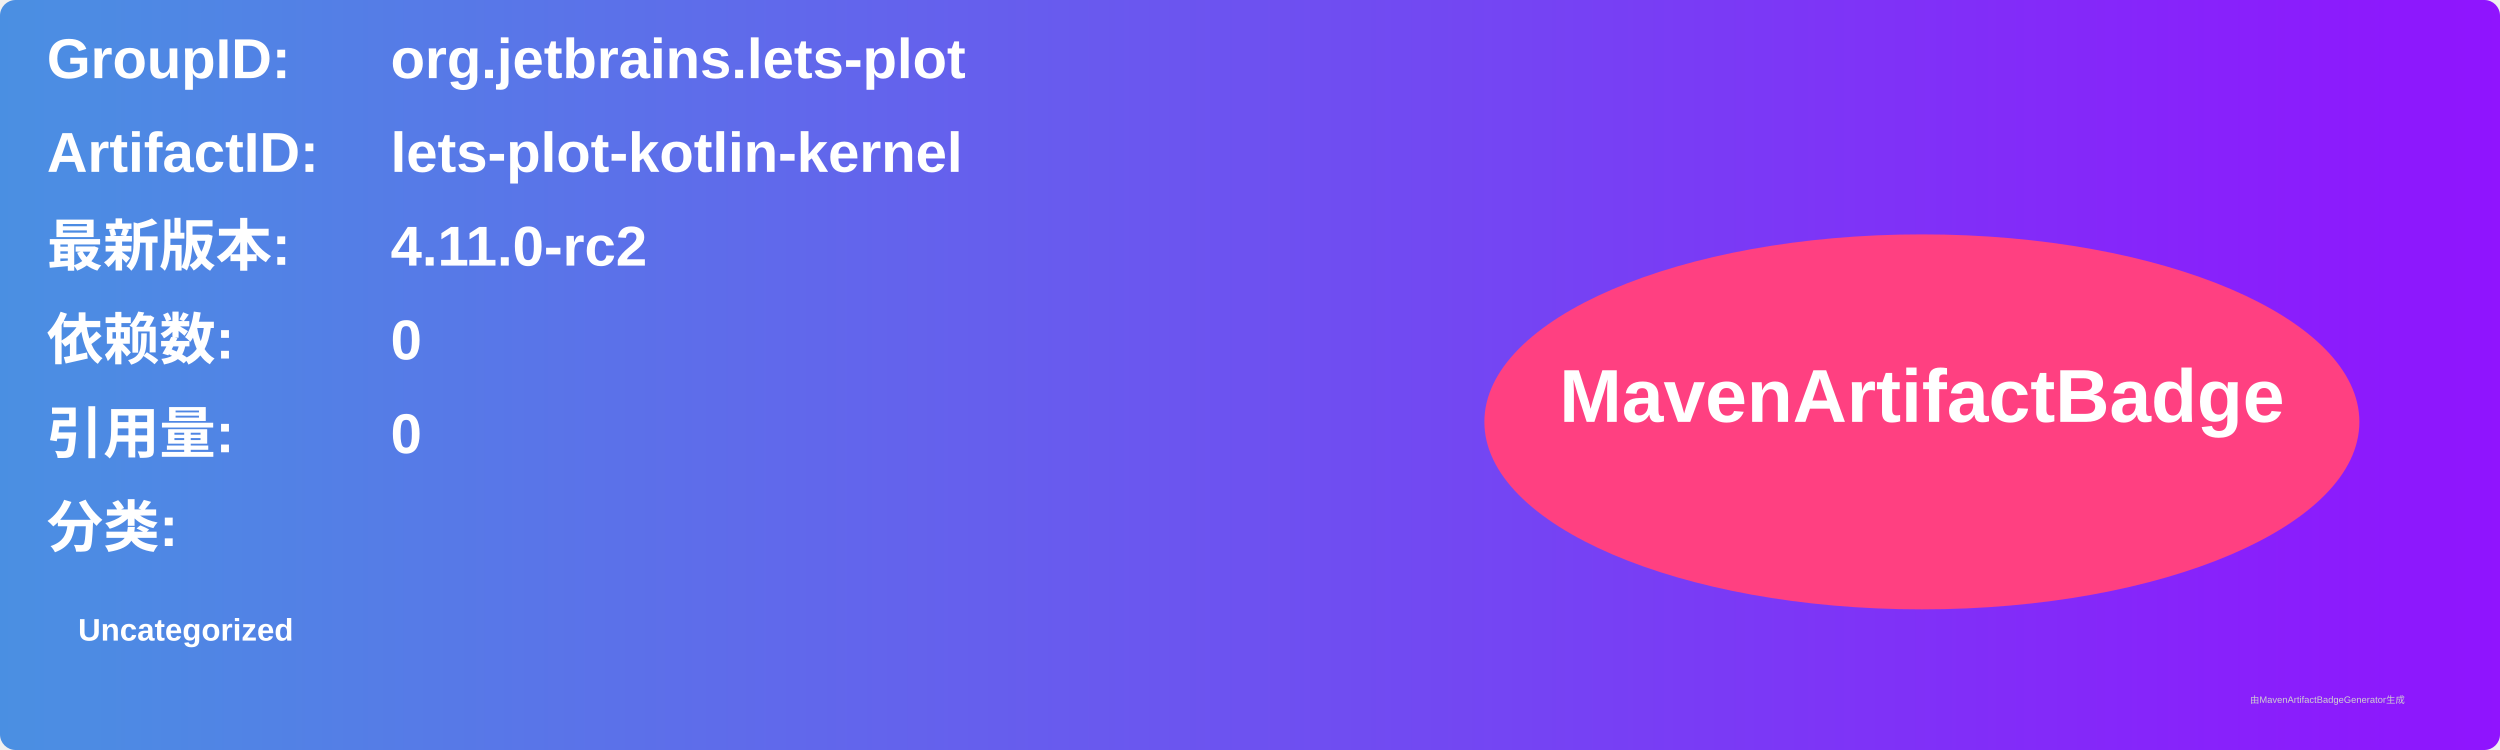
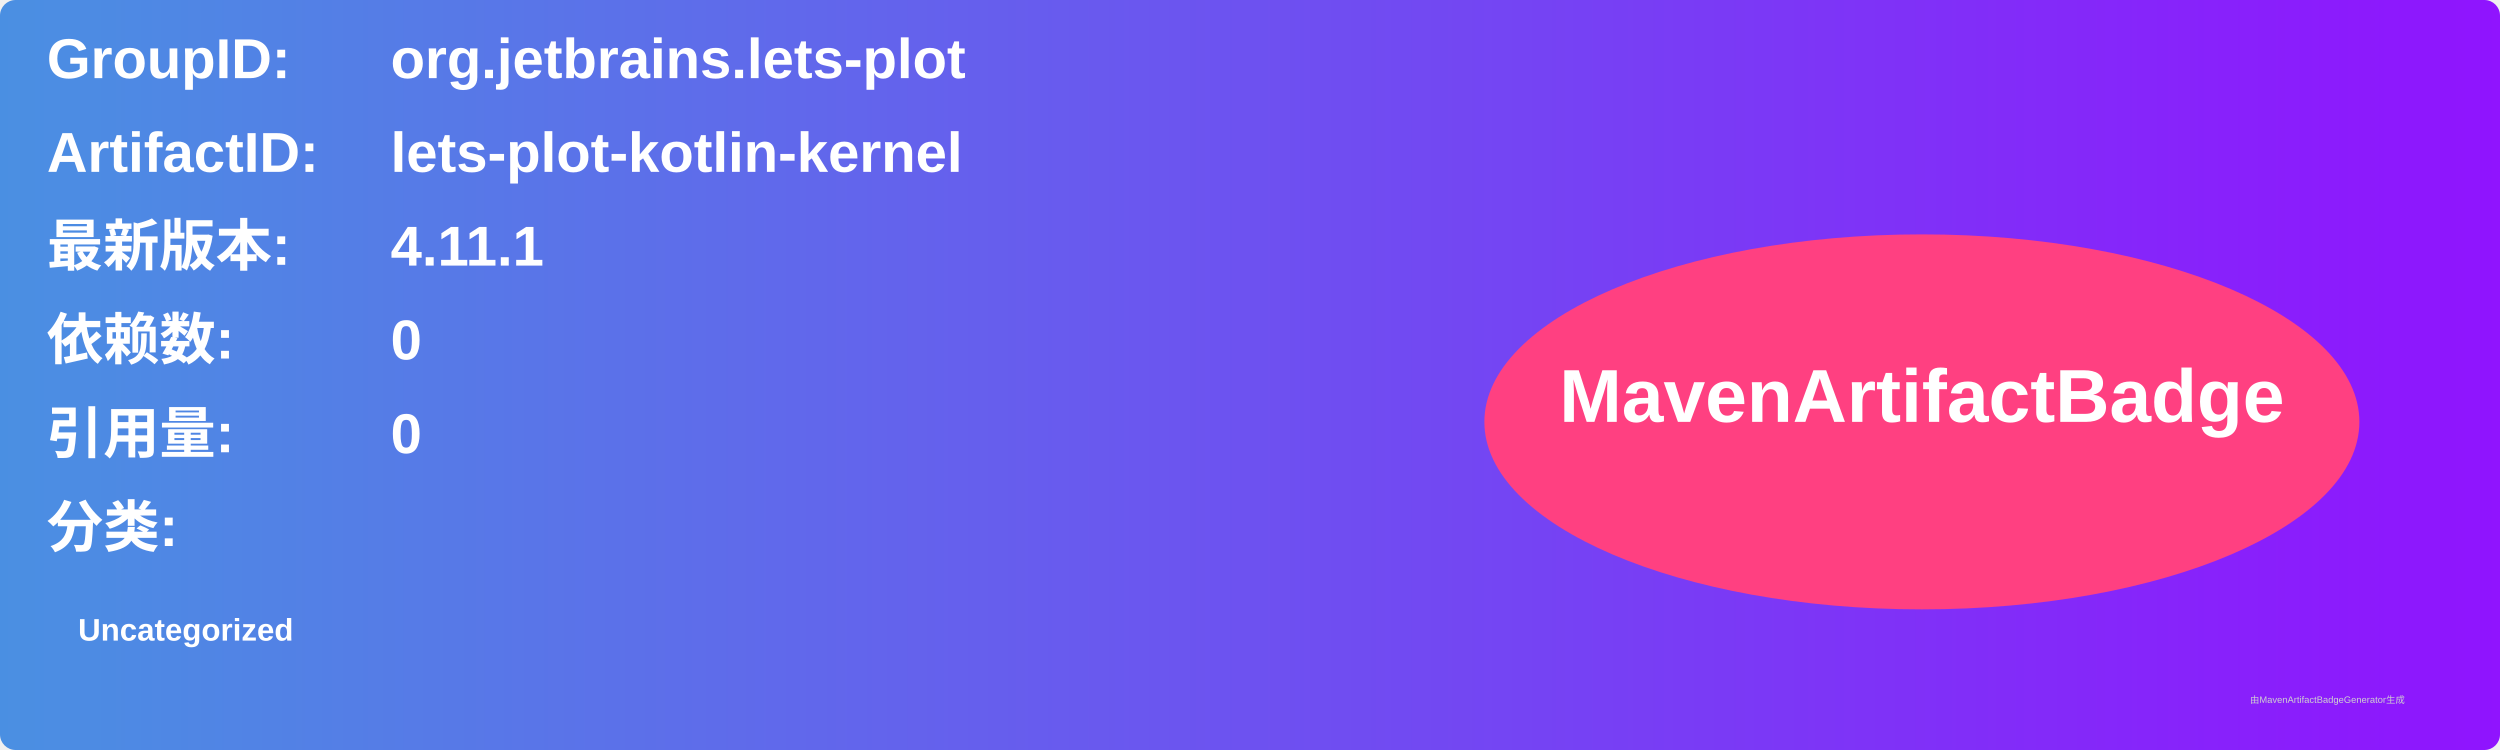
<svg xmlns="http://www.w3.org/2000/svg" width="800" height="240" viewBox="0 0 800 240">
  <linearGradient id="grad" x1="0%" y1="0%" x2="100%" y2="0%">
    <stop offset="0%" stop-color="#4a90e2" />
    <stop offset="100%" stop-color="#9013fe" />
  </linearGradient>
  <rect width="100%" height="100%" rx="5" ry="5" fill="url(#grad)" />
  <g transform="translate(15, 15)">
    <text x="0" y="10" font-family="Arial" font-size="18" fill="white" font-weight="bold" width="260">GroupID:</text>
    <text x="110" y="10" font-family="Arial" font-size="18" fill="white" font-weight="bold" width="460">org.jetbrains.lets-plot</text>
    <text x="0" y="40" font-family="Arial" font-size="18" fill="white" font-weight="bold" width="260">ArtifactID:</text>
    <text x="110" y="40" font-family="Arial" font-size="18" fill="white" font-weight="bold" width="460">lets-plot-kotlin-kernel</text>
    <text x="0" y="70" font-family="Arial" font-size="18" fill="white" font-weight="bold">最新版本:</text>
    <text x="110" y="70" font-family="Arial" font-size="18" fill="white" font-weight="bold">
-       <tspan font-weight="bold">4.11.0-rc2</tspan>
+       <tspan font-weight="bold">4.11.1</tspan>
    </text>
    <text x="0" y="100" font-family="Arial" font-size="18" fill="white" font-weight="bold">依赖数: </text>
    <text x="110" y="100" font-family="Arial" font-size="18" fill="white">
      <tspan font-weight="bold">0</tspan>
    </text>
    <text x="0" y="130" font-family="Arial" font-size="18" fill="white" font-weight="bold">引用量: </text>
    <text x="110" y="130" font-family="Arial" font-size="18" fill="white">
      <tspan font-weight="bold">0</tspan>
    </text>
    <text x="0" y="160" font-family="Arial" font-size="18" fill="white" font-weight="bold">分类:</text>
    <text x="10" y="190" font-family="Arial" font-size="10" fill="white">
      <tspan font-weight="bold">Uncategorized</tspan>
    </text>
    <ellipse cx="600" cy="120" rx="140" ry="60" fill="#ff4081" />
    <text x="600" y="120" text-anchor="middle" font-family="Arial" font-size="24" fill="white" font-weight="bold">MavenArtifactBadge</text>
  </g>
  <text x="720" y="225" font-family="Arial" font-size="3" fill="#d0d0d0">由MavenArtifactBadgeGenerator生成</text>
</svg>
